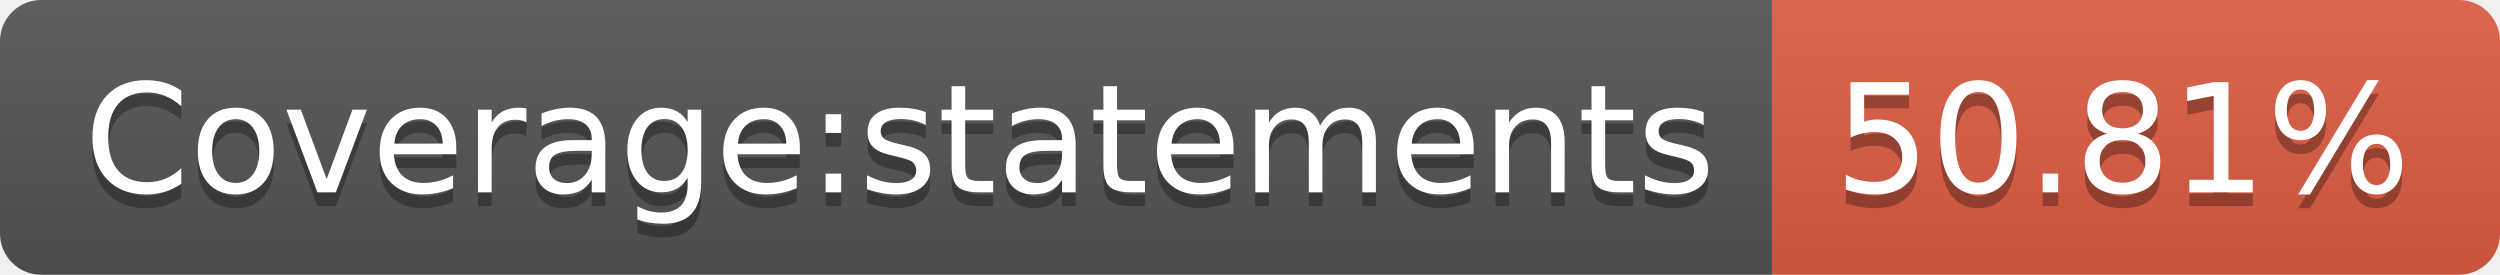
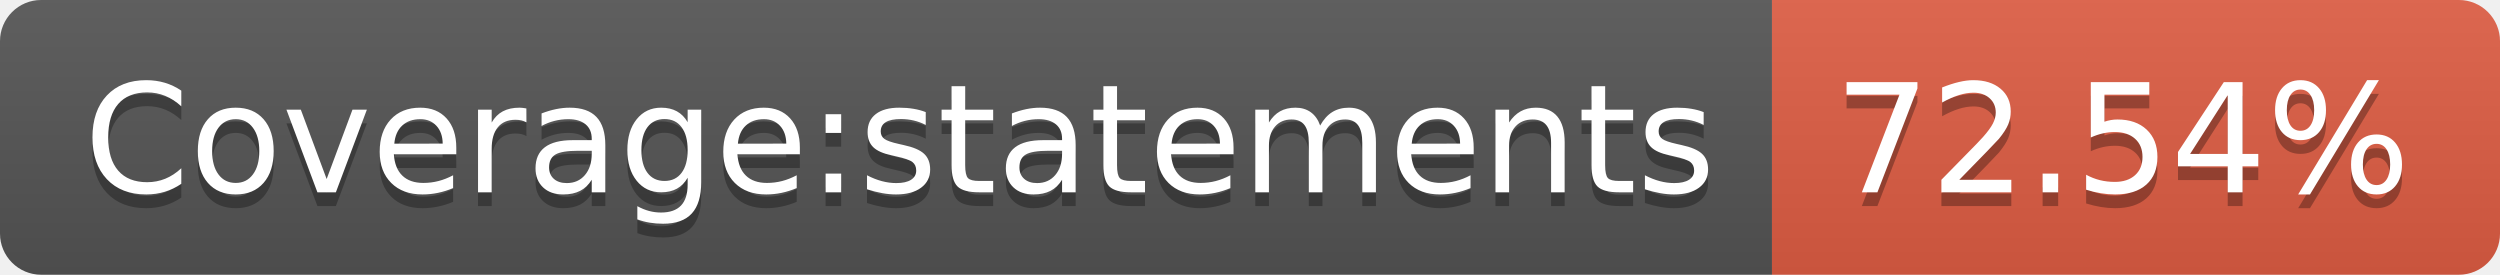
- <svg xmlns="http://www.w3.org/2000/svg" width="182" height="20" role="img" aria-label="Coverage:statements: 50.81%">
+ <svg xmlns="http://www.w3.org/2000/svg" width="182" height="20" role="img" aria-label="Coverage:statements: 72.54%">
  <linearGradient id="s" x2="0" y2="100%">
    <stop offset="0" stop-color="#bbb" stop-opacity=".1" />
    <stop offset="1" stop-opacity=".1" />
  </linearGradient>
  <clipPath id="r">
    <rect width="182" height="20" rx="3" fill="#fff" />
  </clipPath>
  <g clip-path="url(#r)">
    <rect width="129" height="20" fill="#555" />
    <rect x="129" width="53" height="20" fill="#e05d44" />
    <rect width="182" height="20" fill="url(#s)" />
  </g>
  <g fill="#fff" text-anchor="middle" font-family="Verdana,Geneva,DejaVu Sans,sans-serif" text-rendering="geometricPrecision" font-size="110">
    <text aria-hidden="true" x="655" y="150" fill="#010101" fill-opacity=".3" transform="scale(.1)" textLength="1190">Coverage:statements</text>
    <text x="655" y="140" transform="scale(.1)" fill="#fff" textLength="1190">Coverage:statements</text>
-     <text aria-hidden="true" x="1545" y="150" fill="#010101" fill-opacity=".3" transform="scale(.1)" textLength="430">50.81%</text>
-     <text x="1545" y="140" transform="scale(.1)" fill="#fff" textLength="430">50.81%</text>
+     <text aria-hidden="true" x="1545" y="150" fill="#010101" fill-opacity=".3" transform="scale(.1)" textLength="430">72.54%</text>
+     <text x="1545" y="140" transform="scale(.1)" fill="#fff" textLength="430">72.54%</text>
  </g>
</svg>
